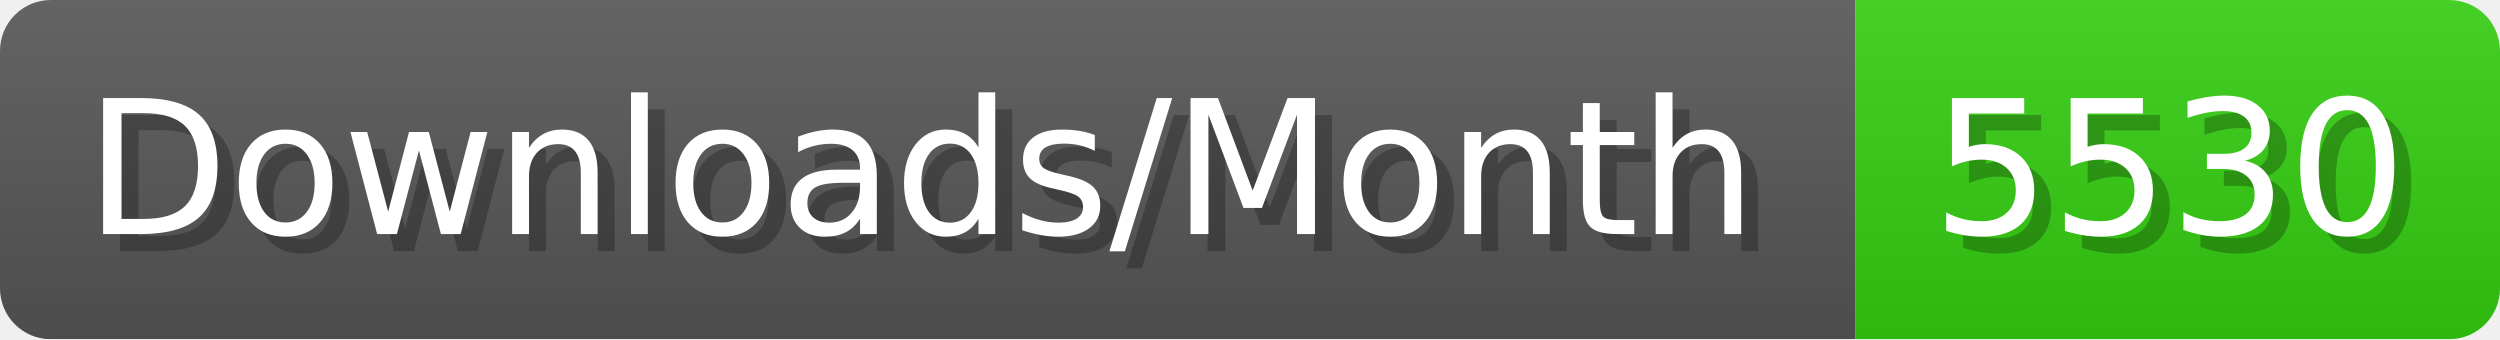
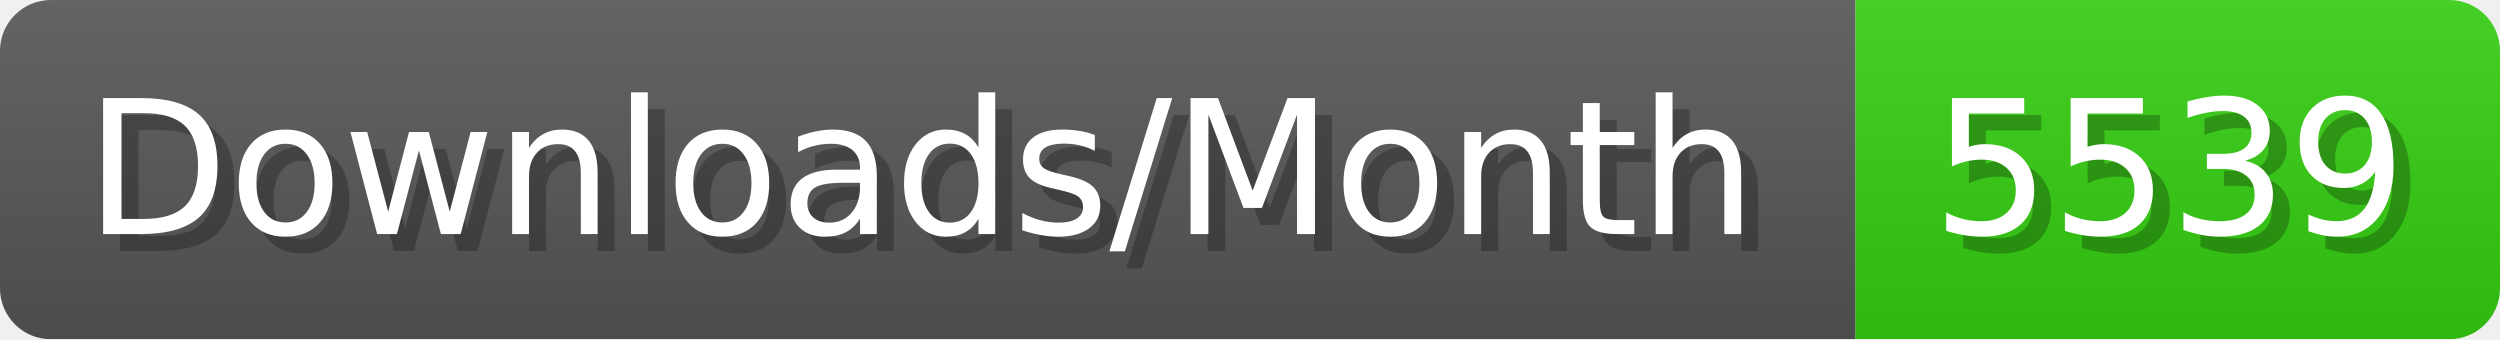
- <svg xmlns="http://www.w3.org/2000/svg" width="147.4" height="20" viewBox="0 0 1474 200" role="img" aria-label="Downloads/Month: 5530">
+ <svg xmlns="http://www.w3.org/2000/svg" width="147.4" height="20" viewBox="0 0 1474 200" role="img" aria-label="Downloads/Month: 5539">
  <linearGradient id="YlXUI" x2="0" y2="100%">
    <stop offset="0" stop-opacity=".1" stop-color="#EEE" />
    <stop offset="1" stop-opacity=".1" />
  </linearGradient>
  <mask id="JHhop">
    <rect width="1474" height="200" rx="30" fill="#FFF" />
  </mask>
  <g mask="url(#JHhop)">
    <rect width="1094" height="200" fill="#555" />
    <rect width="380" height="200" fill="#3C1" x="1094" />
    <rect width="1474" height="200" fill="url(#YlXUI)" />
  </g>
  <g aria-hidden="true" fill="#fff" text-anchor="start" font-family="Verdana,DejaVu Sans,sans-serif" font-size="110">
    <text x="60" y="148" textLength="994" fill="#000" opacity="0.25">Downloads/Month</text>
    <text x="50" y="138" textLength="994">Downloads/Month</text>
-     <text x="1149" y="148" textLength="280" fill="#000" opacity="0.25">5530</text>
-     <text x="1139" y="138" textLength="280">5530</text>
+     <text x="1149" y="148" textLength="280" fill="#000" opacity="0.25">5539</text>
+     <text x="1139" y="138" textLength="280">5539</text>
  </g>
</svg>
